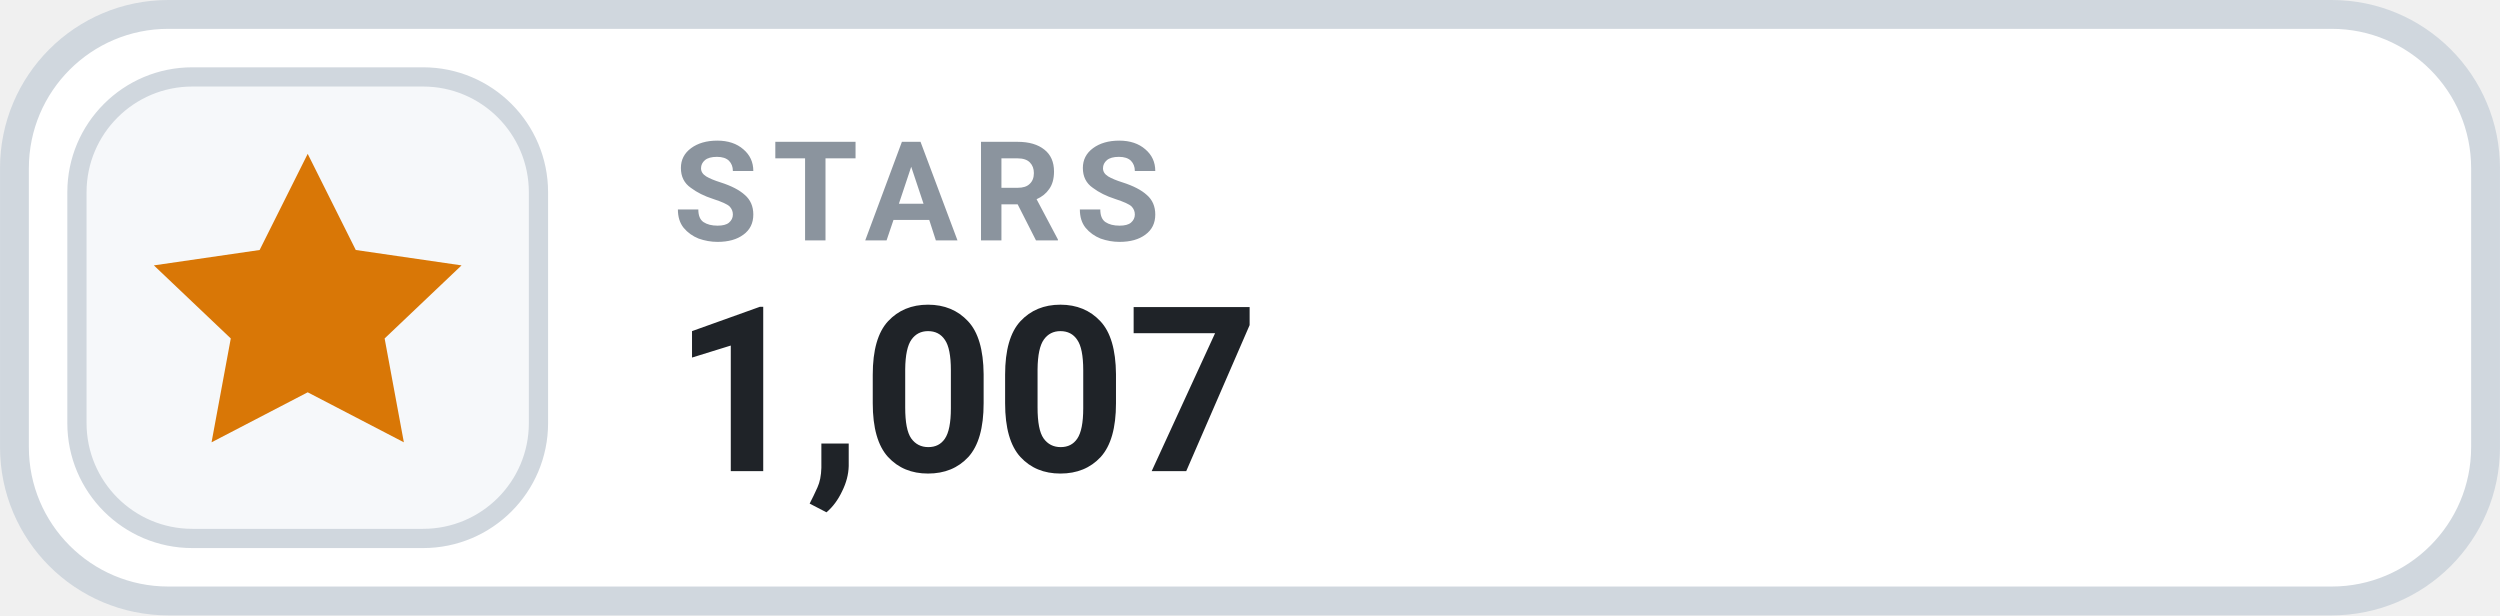
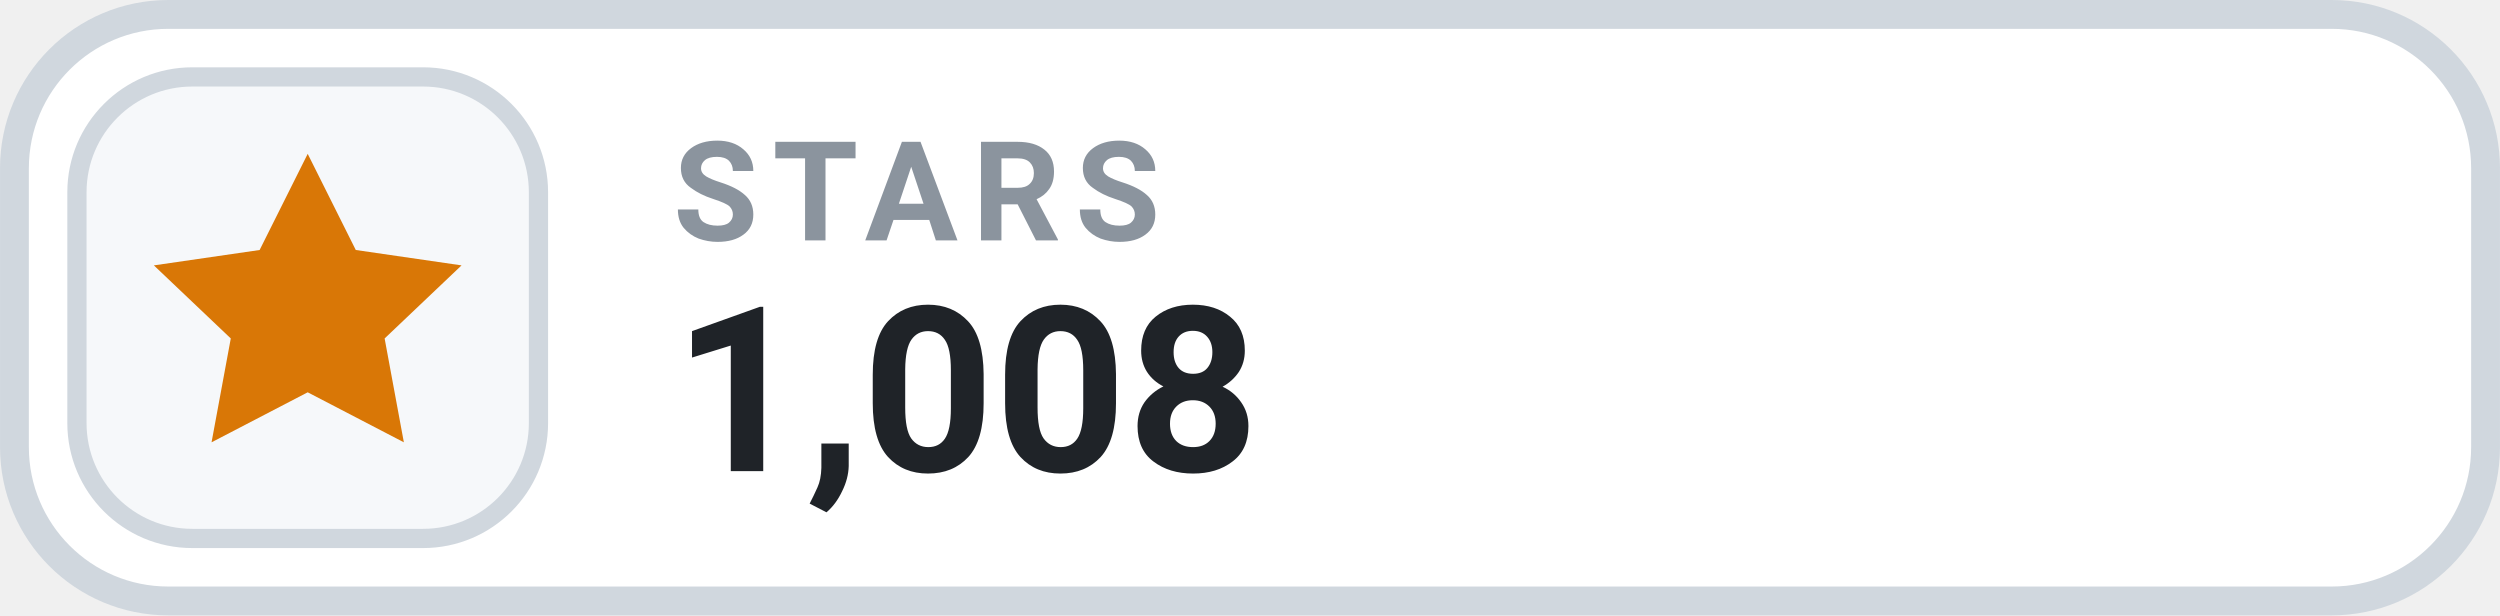
- <svg xmlns="http://www.w3.org/2000/svg" width="126" height="31.015" viewBox="0 0 130 32" role="img" aria-label="STARS 1,007">
+ <svg xmlns="http://www.w3.org/2000/svg" width="126" height="31.015" viewBox="0 0 130 32" role="img" aria-label="STARS 1,008">
  <rect x=".75" y=".75" width="128.5" height="30.5" rx="8" fill="#FFFFFF" stroke="#D0D7DE" stroke-width="1.5" />
  <rect x="4" y="4" width="24" height="24" rx="6" fill="#F6F8FA" stroke="#D0D7DE" stroke-width="1" />
  <g transform="translate(16 16)" style="color:#D97706;">
    <path d="M0 -8 l2.5 5 5.5 .8 -4 3.8 1 5.4 -5 -2.6 -5 2.6 1 -5.4 -4 -3.8 5.5 -.8 Z" fill="currentColor" />
  </g>
  <text x="35" y="12.5" fill="#8B949E" font-family="-apple-system,BlinkMacSystemFont,'Segoe UI',Roboto,Helvetica,Arial,sans-serif" font-size="7.2" font-weight="700" letter-spacing=".75">STARS</text>
-   <text x="35" y="24.5" fill="#1F2328" font-family="-apple-system,BlinkMacSystemFont,'Segoe UI',Roboto,Helvetica,Arial,sans-serif" font-size="12" font-weight="700">1,007</text>
+   <text x="35" y="24.5" fill="#1F2328" font-family="-apple-system,BlinkMacSystemFont,'Segoe UI',Roboto,Helvetica,Arial,sans-serif" font-size="12" font-weight="700">1,008</text>
</svg>
